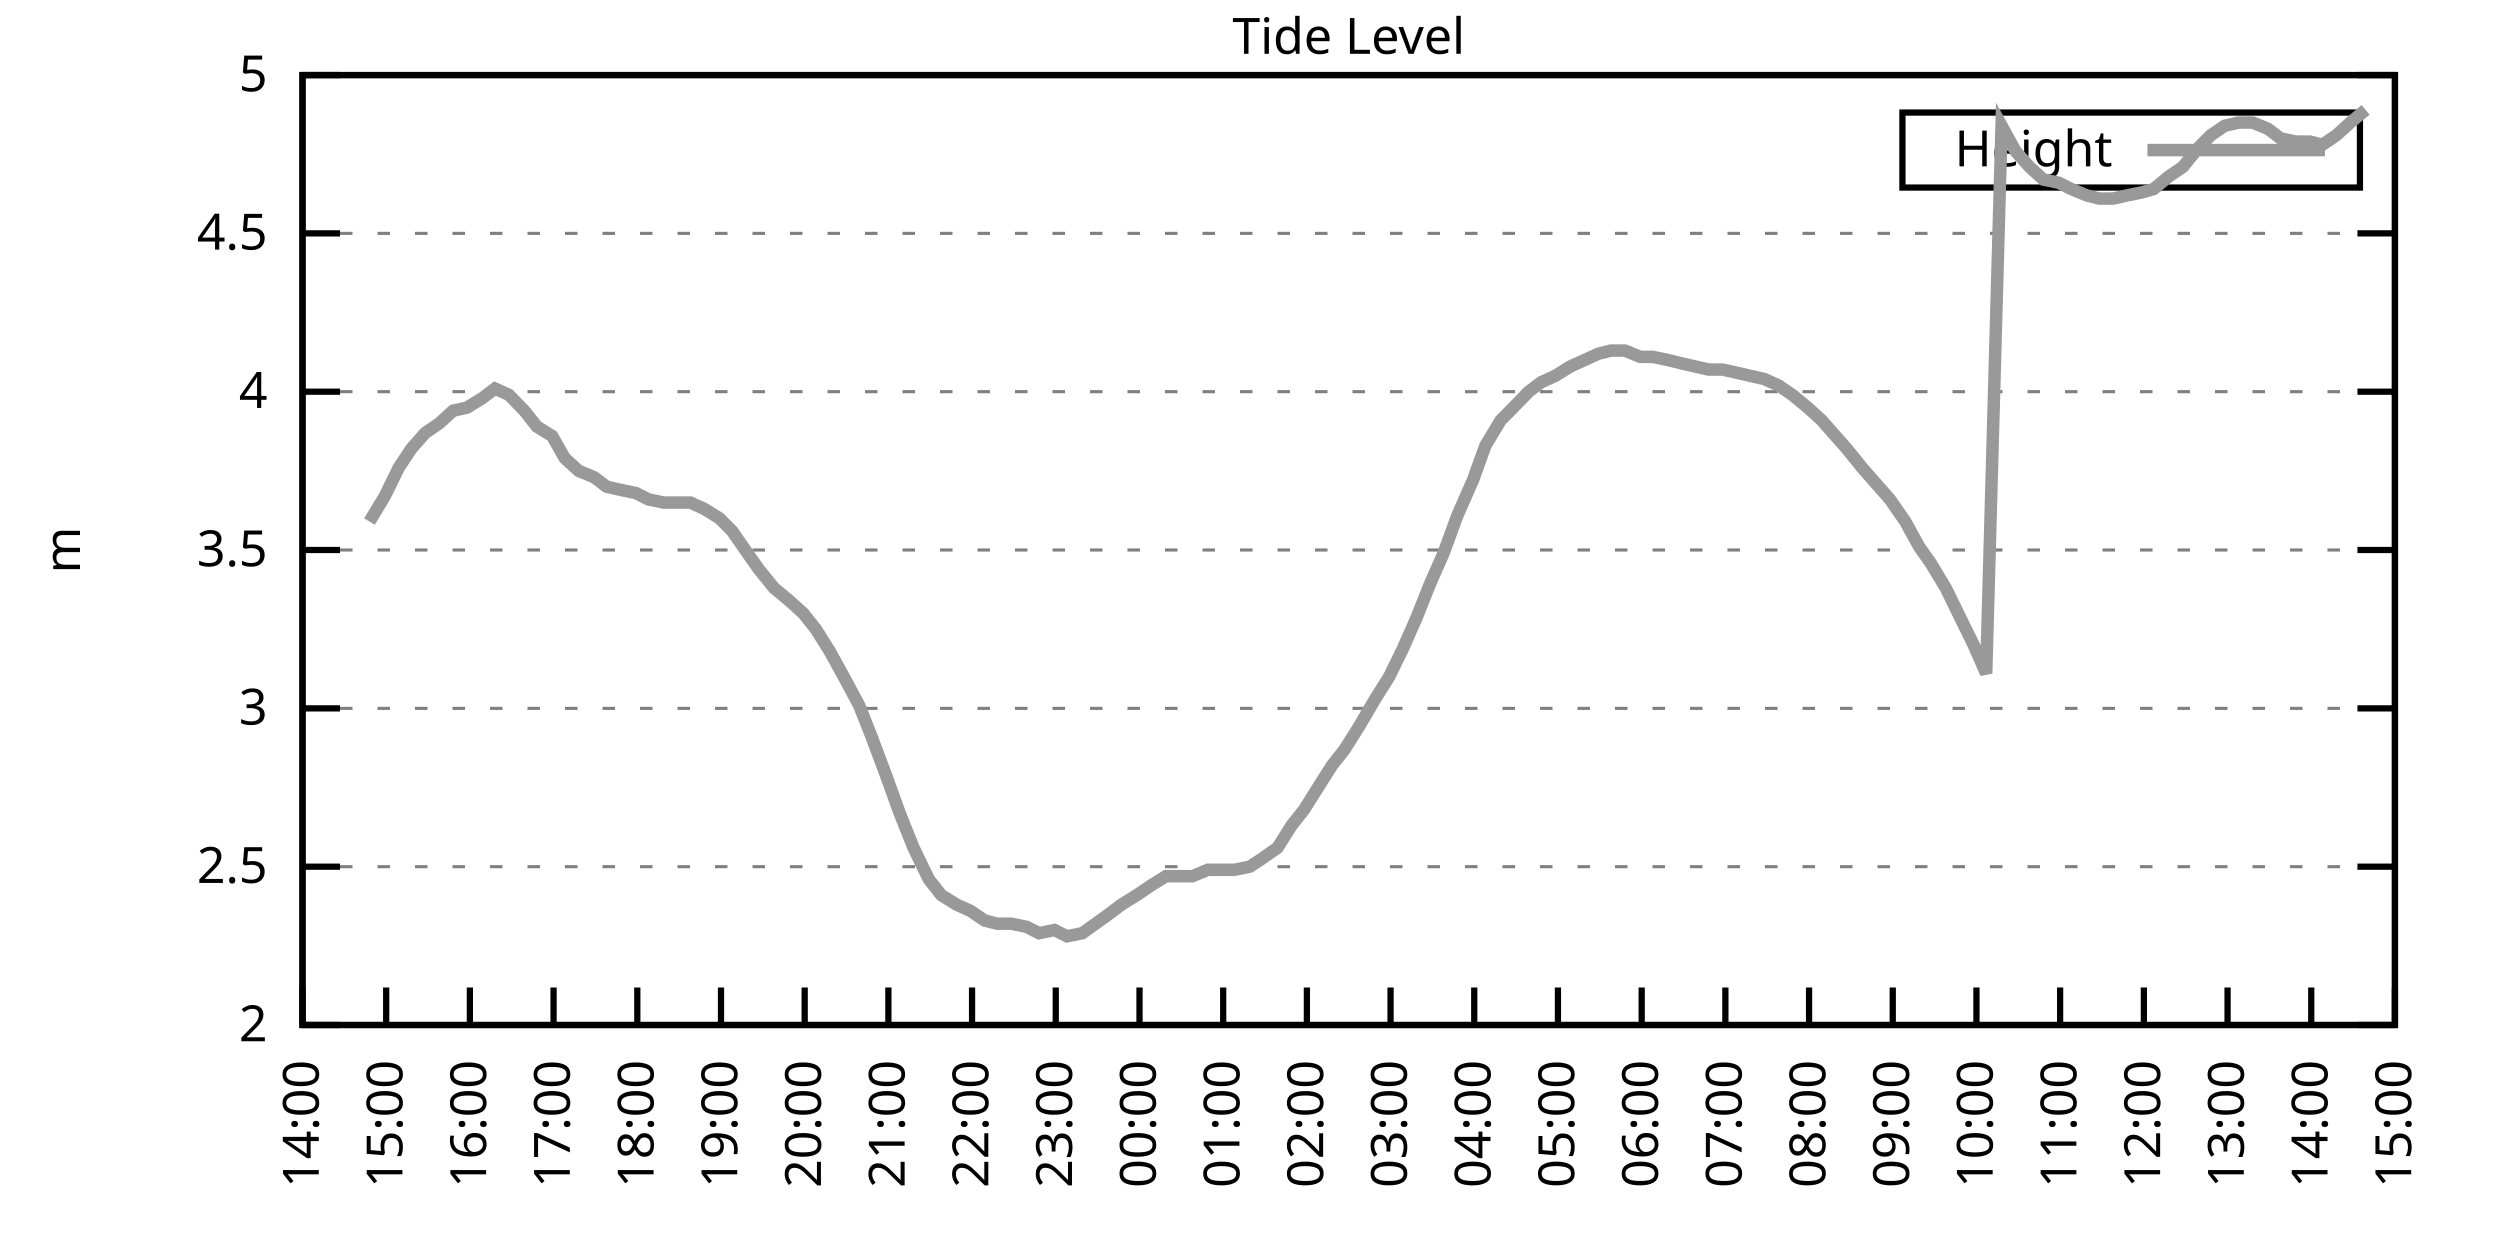
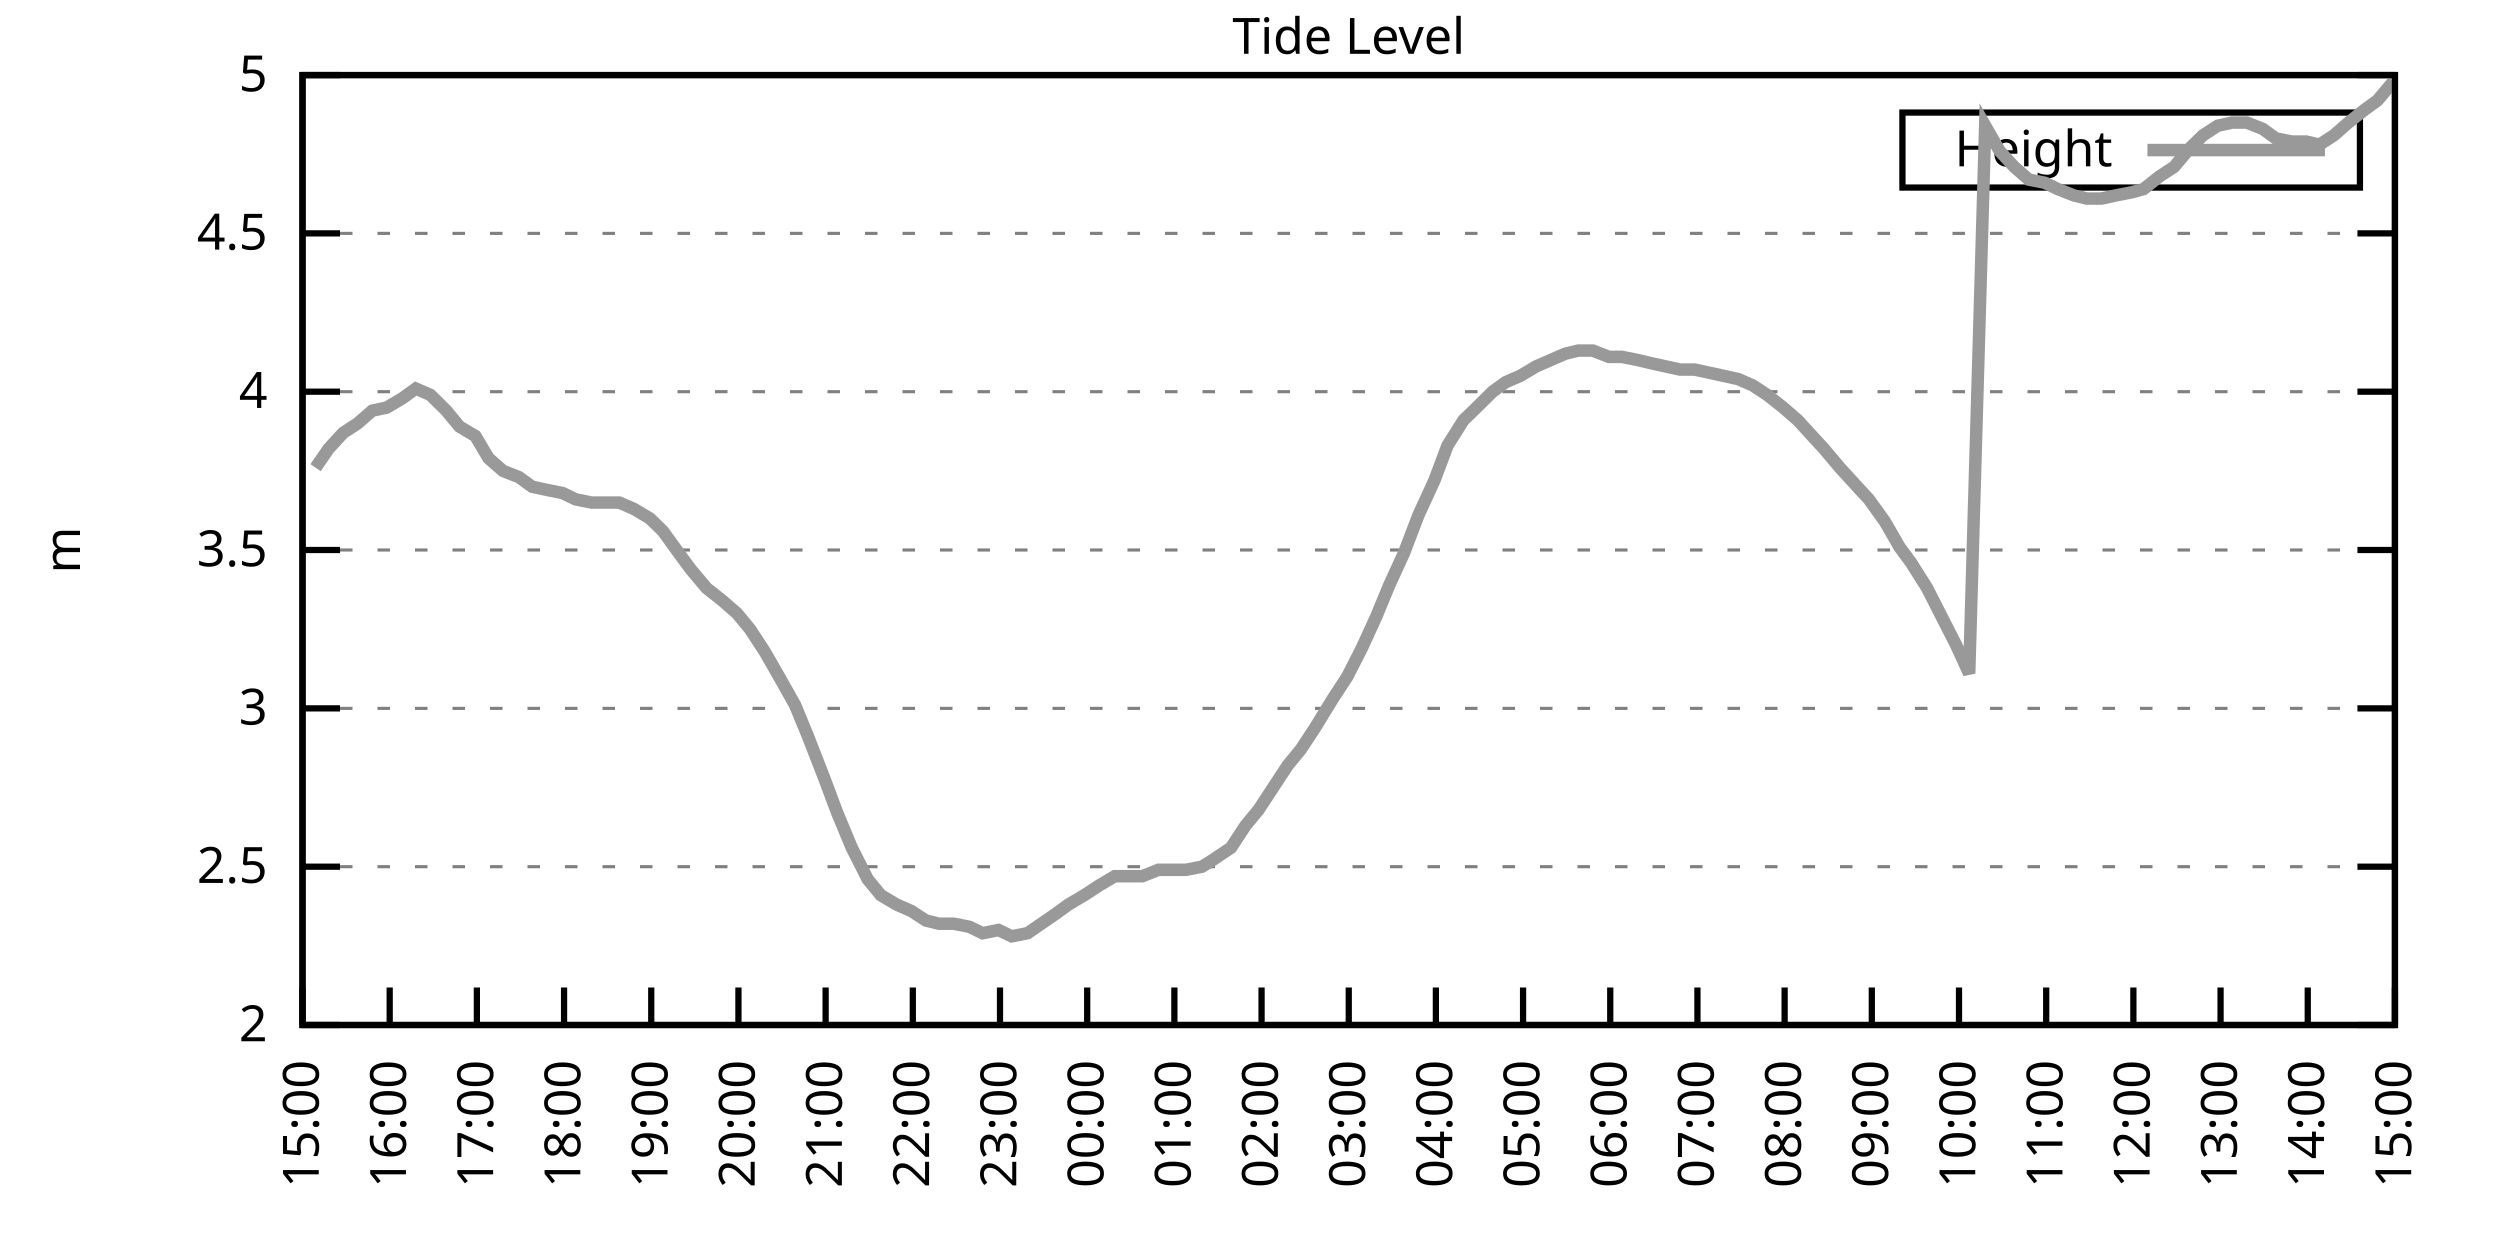
<svg xmlns="http://www.w3.org/2000/svg" xmlns:xlink="http://www.w3.org/1999/xlink" width="400" height="200" viewBox="0 0 400 200">
  <g id="gnuplot_canvas">
    <rect x="0" y="0" width="400" height="200" fill="none" />
    <defs>
      <circle id="gpDot" r="0.5" stroke-width="0.5" stroke="currentColor" />
      <path id="gpPt0" stroke-width="0.333" stroke="currentColor" d="M-1,0 h2 M0,-1 v2" />
      <path id="gpPt1" stroke-width="0.333" stroke="currentColor" d="M-1,-1 L1,1 M1,-1 L-1,1" />
      <path id="gpPt2" stroke-width="0.333" stroke="currentColor" d="M-1,0 L1,0 M0,-1 L0,1 M-1,-1 L1,1 M-1,1 L1,-1" />
      <rect id="gpPt3" stroke-width="0.333" stroke="currentColor" x="-1" y="-1" width="2" height="2" />
      <rect id="gpPt4" stroke-width="0.333" stroke="currentColor" fill="currentColor" x="-1" y="-1" width="2" height="2" />
      <circle id="gpPt5" stroke-width="0.333" stroke="currentColor" cx="0" cy="0" r="1" />
      <use xlink:href="#gpPt5" id="gpPt6" fill="currentColor" stroke="none" />
      <path id="gpPt7" stroke-width="0.333" stroke="currentColor" d="M0,-1.33 L-1.33,0.67 L1.33,0.67 z" />
      <use xlink:href="#gpPt7" id="gpPt8" fill="currentColor" stroke="none" />
      <use xlink:href="#gpPt7" id="gpPt9" stroke="currentColor" transform="rotate(180)" />
      <use xlink:href="#gpPt9" id="gpPt10" fill="currentColor" stroke="none" />
      <use xlink:href="#gpPt3" id="gpPt11" stroke="currentColor" transform="rotate(45)" />
      <use xlink:href="#gpPt11" id="gpPt12" fill="currentColor" stroke="none" />
      <path id="gpPt13" stroke-width="0.333" stroke="currentColor" d="M0,1.330 L1.265,0.411 L0.782,-1.067 L-0.782,-1.076 L-1.265,0.411 z" />
      <use xlink:href="#gpPt13" id="gpPt14" fill="currentColor" stroke="none" />
      <filter id="textbox" filterUnits="objectBoundingBox" x="0" y="0" height="1" width="1">
        <feFlood flood-color="white" flood-opacity="1" result="bgnd" />
        <feComposite in="SourceGraphic" in2="bgnd" operator="atop" />
      </filter>
      <filter id="greybox" filterUnits="objectBoundingBox" x="0" y="0" height="1" width="1">
        <feFlood flood-color="lightgrey" flood-opacity="1" result="grey" />
        <feComposite in="SourceGraphic" in2="grey" operator="atop" />
      </filter>
    </defs>
    <g fill="none" color="white" stroke="currentColor" stroke-width="1.00" stroke-linecap="butt" stroke-linejoin="miter">
</g>
    <g fill="none" color="black" stroke="currentColor" stroke-width="1.00" stroke-linecap="butt" stroke-linejoin="miter">
      <g stroke="none" shape-rendering="crispEdges">
        <polygon fill="rgb(255, 255, 255)" points="48.40,164.00 383.18,164.00 383.18,12.02 48.40,12.02 " />
      </g>
    </g>
    <g fill="none" color="black" stroke="currentColor" stroke-width="1.00" stroke-linecap="butt" stroke-linejoin="miter">
</g>
    <g fill="none" color="black" stroke="black" stroke-width="0.50" stroke-linecap="butt" stroke-linejoin="miter">
</g>
    <g fill="none" color="gray" stroke="currentColor" stroke-width="0.50" stroke-linecap="butt" stroke-linejoin="miter">
      <path stroke="gray" stroke-dasharray="2,4" class="gridline" d="M48.40,164.00 L383.19,164.00  " />
    </g>
    <g fill="none" color="gray" stroke="gray" stroke-width="1.00" stroke-linecap="butt" stroke-linejoin="miter">
</g>
    <g fill="none" color="black" stroke="currentColor" stroke-width="1.00" stroke-linecap="butt" stroke-linejoin="miter">
      <path stroke="black" d="M48.40,164.00 L54.40,164.00 M383.19,164.00 L377.19,164.00  " />
      <g transform="translate(42.80,166.60)" stroke="none" fill="black" font-family="Sans" font-size="8.00" text-anchor="end">
        <text>
          <tspan font-family="Sans"> 2</tspan>
        </text>
      </g>
    </g>
    <g fill="none" color="black" stroke="currentColor" stroke-width="1.00" stroke-linecap="butt" stroke-linejoin="miter">
</g>
    <g fill="none" color="black" stroke="black" stroke-width="0.50" stroke-linecap="butt" stroke-linejoin="miter">
</g>
    <g fill="none" color="gray" stroke="currentColor" stroke-width="0.50" stroke-linecap="butt" stroke-linejoin="miter">
      <path stroke="gray" stroke-dasharray="2,4" class="gridline" d="M48.40,138.67 L383.19,138.67  " />
    </g>
    <g fill="none" color="gray" stroke="gray" stroke-width="1.00" stroke-linecap="butt" stroke-linejoin="miter">
</g>
    <g fill="none" color="black" stroke="currentColor" stroke-width="1.00" stroke-linecap="butt" stroke-linejoin="miter">
      <path stroke="black" d="M48.40,138.67 L54.40,138.67 M383.19,138.67 L377.19,138.67  " />
      <g transform="translate(42.80,141.27)" stroke="none" fill="black" font-family="Sans" font-size="8.00" text-anchor="end">
        <text>
          <tspan font-family="Sans"> 2.5</tspan>
        </text>
      </g>
    </g>
    <g fill="none" color="black" stroke="currentColor" stroke-width="1.00" stroke-linecap="butt" stroke-linejoin="miter">
</g>
    <g fill="none" color="black" stroke="black" stroke-width="0.50" stroke-linecap="butt" stroke-linejoin="miter">
</g>
    <g fill="none" color="gray" stroke="currentColor" stroke-width="0.50" stroke-linecap="butt" stroke-linejoin="miter">
      <path stroke="gray" stroke-dasharray="2,4" class="gridline" d="M48.40,113.34 L383.19,113.34  " />
    </g>
    <g fill="none" color="gray" stroke="gray" stroke-width="1.00" stroke-linecap="butt" stroke-linejoin="miter">
</g>
    <g fill="none" color="black" stroke="currentColor" stroke-width="1.00" stroke-linecap="butt" stroke-linejoin="miter">
      <path stroke="black" d="M48.40,113.34 L54.40,113.34 M383.19,113.34 L377.19,113.34  " />
      <g transform="translate(42.80,115.94)" stroke="none" fill="black" font-family="Sans" font-size="8.00" text-anchor="end">
        <text>
          <tspan font-family="Sans"> 3</tspan>
        </text>
      </g>
    </g>
    <g fill="none" color="black" stroke="currentColor" stroke-width="1.00" stroke-linecap="butt" stroke-linejoin="miter">
</g>
    <g fill="none" color="black" stroke="black" stroke-width="0.50" stroke-linecap="butt" stroke-linejoin="miter">
</g>
    <g fill="none" color="gray" stroke="currentColor" stroke-width="0.50" stroke-linecap="butt" stroke-linejoin="miter">
      <path stroke="gray" stroke-dasharray="2,4" class="gridline" d="M48.40,88.00 L383.19,88.00  " />
    </g>
    <g fill="none" color="gray" stroke="gray" stroke-width="1.00" stroke-linecap="butt" stroke-linejoin="miter">
</g>
    <g fill="none" color="black" stroke="currentColor" stroke-width="1.00" stroke-linecap="butt" stroke-linejoin="miter">
      <path stroke="black" d="M48.40,88.00 L54.40,88.00 M383.19,88.00 L377.19,88.00  " />
      <g transform="translate(42.80,90.60)" stroke="none" fill="black" font-family="Sans" font-size="8.00" text-anchor="end">
        <text>
          <tspan font-family="Sans"> 3.5</tspan>
        </text>
      </g>
    </g>
    <g fill="none" color="black" stroke="currentColor" stroke-width="1.00" stroke-linecap="butt" stroke-linejoin="miter">
</g>
    <g fill="none" color="black" stroke="black" stroke-width="0.50" stroke-linecap="butt" stroke-linejoin="miter">
</g>
    <g fill="none" color="gray" stroke="currentColor" stroke-width="0.50" stroke-linecap="butt" stroke-linejoin="miter">
      <path stroke="gray" stroke-dasharray="2,4" class="gridline" d="M48.40,62.67 L383.19,62.67  " />
    </g>
    <g fill="none" color="gray" stroke="gray" stroke-width="1.00" stroke-linecap="butt" stroke-linejoin="miter">
</g>
    <g fill="none" color="black" stroke="currentColor" stroke-width="1.00" stroke-linecap="butt" stroke-linejoin="miter">
      <path stroke="black" d="M48.40,62.67 L54.40,62.67 M383.19,62.67 L377.19,62.67  " />
      <g transform="translate(42.80,65.27)" stroke="none" fill="black" font-family="Sans" font-size="8.00" text-anchor="end">
        <text>
          <tspan font-family="Sans"> 4</tspan>
        </text>
      </g>
    </g>
    <g fill="none" color="black" stroke="currentColor" stroke-width="1.00" stroke-linecap="butt" stroke-linejoin="miter">
</g>
    <g fill="none" color="black" stroke="black" stroke-width="0.50" stroke-linecap="butt" stroke-linejoin="miter">
</g>
    <g fill="none" color="gray" stroke="currentColor" stroke-width="0.50" stroke-linecap="butt" stroke-linejoin="miter">
      <path stroke="gray" stroke-dasharray="2,4" class="gridline" d="M48.40,37.34 L383.19,37.34  " />
    </g>
    <g fill="none" color="gray" stroke="gray" stroke-width="1.00" stroke-linecap="butt" stroke-linejoin="miter">
</g>
    <g fill="none" color="black" stroke="currentColor" stroke-width="1.00" stroke-linecap="butt" stroke-linejoin="miter">
      <path stroke="black" d="M48.40,37.34 L54.40,37.34 M383.19,37.34 L377.19,37.34  " />
      <g transform="translate(42.80,39.94)" stroke="none" fill="black" font-family="Sans" font-size="8.00" text-anchor="end">
        <text>
          <tspan font-family="Sans"> 4.5</tspan>
        </text>
      </g>
    </g>
    <g fill="none" color="black" stroke="currentColor" stroke-width="1.00" stroke-linecap="butt" stroke-linejoin="miter">
</g>
    <g fill="none" color="black" stroke="black" stroke-width="0.50" stroke-linecap="butt" stroke-linejoin="miter">
</g>
    <g fill="none" color="gray" stroke="currentColor" stroke-width="0.50" stroke-linecap="butt" stroke-linejoin="miter">
      <path stroke="gray" stroke-dasharray="2,4" class="gridline" d="M48.40,12.01 L383.19,12.01  " />
    </g>
    <g fill="none" color="gray" stroke="gray" stroke-width="1.00" stroke-linecap="butt" stroke-linejoin="miter">
</g>
    <g fill="none" color="black" stroke="currentColor" stroke-width="1.00" stroke-linecap="butt" stroke-linejoin="miter">
      <path stroke="black" d="M48.40,12.01 L54.40,12.01 M383.19,12.01 L377.19,12.01  " />
      <g transform="translate(42.80,14.61)" stroke="none" fill="black" font-family="Sans" font-size="8.00" text-anchor="end">
        <text>
          <tspan font-family="Sans"> 5</tspan>
        </text>
      </g>
    </g>
    <g fill="none" color="black" stroke="currentColor" stroke-width="1.00" stroke-linecap="butt" stroke-linejoin="miter">
      <path stroke="black" d="M48.40,164.00 L48.40,158.00  " />
      <g transform="translate(51.00,169.60) rotate(270.00)" stroke="none" fill="black" font-family="Sans" font-size="8.00" text-anchor="end">
        <text>
-           <tspan font-family="Sans">14:00</tspan>
-         </text>
-       </g>
-     </g>
-     <g fill="none" color="black" stroke="currentColor" stroke-width="1.00" stroke-linecap="butt" stroke-linejoin="miter">
-       <path stroke="black" d="M61.79,164.00 L61.79,158.00  " />
-       <g transform="translate(64.39,169.60) rotate(270.00)" stroke="none" fill="black" font-family="Sans" font-size="8.00" text-anchor="end">
-         <text>
          <tspan font-family="Sans">15:00</tspan>
        </text>
      </g>
    </g>
    <g fill="none" color="black" stroke="currentColor" stroke-width="1.00" stroke-linecap="butt" stroke-linejoin="miter">
-       <path stroke="black" d="M75.18,164.00 L75.18,158.00  " />
-       <g transform="translate(77.78,169.60) rotate(270.00)" stroke="none" fill="black" font-family="Sans" font-size="8.00" text-anchor="end">
+       <path stroke="black" d="M62.35,164.00 L62.35,158.00  " />
+       <g transform="translate(64.95,169.60) rotate(270.00)" stroke="none" fill="black" font-family="Sans" font-size="8.00" text-anchor="end">
        <text>
          <tspan font-family="Sans">16:00</tspan>
        </text>
      </g>
    </g>
    <g fill="none" color="black" stroke="currentColor" stroke-width="1.00" stroke-linecap="butt" stroke-linejoin="miter">
-       <path stroke="black" d="M88.57,164.00 L88.57,158.00  " />
-       <g transform="translate(91.17,169.60) rotate(270.00)" stroke="none" fill="black" font-family="Sans" font-size="8.00" text-anchor="end">
+       <path stroke="black" d="M76.30,164.00 L76.30,158.00  " />
+       <g transform="translate(78.90,169.60) rotate(270.00)" stroke="none" fill="black" font-family="Sans" font-size="8.00" text-anchor="end">
        <text>
          <tspan font-family="Sans">17:00</tspan>
        </text>
      </g>
    </g>
    <g fill="none" color="black" stroke="currentColor" stroke-width="1.00" stroke-linecap="butt" stroke-linejoin="miter">
-       <path stroke="black" d="M101.97,164.00 L101.97,158.00  " />
-       <g transform="translate(104.57,169.60) rotate(270.00)" stroke="none" fill="black" font-family="Sans" font-size="8.00" text-anchor="end">
+       <path stroke="black" d="M90.25,164.00 L90.25,158.00  " />
+       <g transform="translate(92.85,169.60) rotate(270.00)" stroke="none" fill="black" font-family="Sans" font-size="8.00" text-anchor="end">
        <text>
          <tspan font-family="Sans">18:00</tspan>
        </text>
      </g>
    </g>
    <g fill="none" color="black" stroke="currentColor" stroke-width="1.00" stroke-linecap="butt" stroke-linejoin="miter">
-       <path stroke="black" d="M115.36,164.00 L115.36,158.00  " />
-       <g transform="translate(117.96,169.60) rotate(270.00)" stroke="none" fill="black" font-family="Sans" font-size="8.00" text-anchor="end">
+       <path stroke="black" d="M104.20,164.00 L104.20,158.00  " />
+       <g transform="translate(106.80,169.60) rotate(270.00)" stroke="none" fill="black" font-family="Sans" font-size="8.00" text-anchor="end">
        <text>
          <tspan font-family="Sans">19:00</tspan>
        </text>
      </g>
    </g>
    <g fill="none" color="black" stroke="currentColor" stroke-width="1.00" stroke-linecap="butt" stroke-linejoin="miter">
-       <path stroke="black" d="M128.75,164.00 L128.75,158.00  " />
-       <g transform="translate(131.35,169.60) rotate(270.00)" stroke="none" fill="black" font-family="Sans" font-size="8.00" text-anchor="end">
+       <path stroke="black" d="M118.15,164.00 L118.15,158.00  " />
+       <g transform="translate(120.75,169.60) rotate(270.00)" stroke="none" fill="black" font-family="Sans" font-size="8.00" text-anchor="end">
        <text>
          <tspan font-family="Sans">20:00</tspan>
        </text>
      </g>
    </g>
    <g fill="none" color="black" stroke="currentColor" stroke-width="1.00" stroke-linecap="butt" stroke-linejoin="miter">
-       <path stroke="black" d="M142.14,164.00 L142.14,158.00  " />
-       <g transform="translate(144.74,169.60) rotate(270.00)" stroke="none" fill="black" font-family="Sans" font-size="8.00" text-anchor="end">
+       <path stroke="black" d="M132.10,164.00 L132.10,158.00  " />
+       <g transform="translate(134.70,169.60) rotate(270.00)" stroke="none" fill="black" font-family="Sans" font-size="8.00" text-anchor="end">
        <text>
          <tspan font-family="Sans">21:00</tspan>
        </text>
      </g>
    </g>
    <g fill="none" color="black" stroke="currentColor" stroke-width="1.00" stroke-linecap="butt" stroke-linejoin="miter">
-       <path stroke="black" d="M155.53,164.00 L155.53,158.00  " />
-       <g transform="translate(158.13,169.60) rotate(270.00)" stroke="none" fill="black" font-family="Sans" font-size="8.00" text-anchor="end">
+       <path stroke="black" d="M146.05,164.00 L146.05,158.00  " />
+       <g transform="translate(148.65,169.60) rotate(270.00)" stroke="none" fill="black" font-family="Sans" font-size="8.00" text-anchor="end">
        <text>
          <tspan font-family="Sans">22:00</tspan>
        </text>
      </g>
    </g>
    <g fill="none" color="black" stroke="currentColor" stroke-width="1.00" stroke-linecap="butt" stroke-linejoin="miter">
-       <path stroke="black" d="M168.92,164.00 L168.92,158.00  " />
-       <g transform="translate(171.52,169.60) rotate(270.00)" stroke="none" fill="black" font-family="Sans" font-size="8.00" text-anchor="end">
+       <path stroke="black" d="M160.00,164.00 L160.00,158.00  " />
+       <g transform="translate(162.60,169.60) rotate(270.00)" stroke="none" fill="black" font-family="Sans" font-size="8.00" text-anchor="end">
        <text>
          <tspan font-family="Sans">23:00</tspan>
        </text>
      </g>
    </g>
    <g fill="none" color="black" stroke="currentColor" stroke-width="1.00" stroke-linecap="butt" stroke-linejoin="miter">
-       <path stroke="black" d="M182.32,164.00 L182.32,158.00  " />
-       <g transform="translate(184.92,169.60) rotate(270.00)" stroke="none" fill="black" font-family="Sans" font-size="8.00" text-anchor="end">
+       <path stroke="black" d="M173.95,164.00 L173.95,158.00  " />
+       <g transform="translate(176.55,169.60) rotate(270.00)" stroke="none" fill="black" font-family="Sans" font-size="8.00" text-anchor="end">
        <text>
          <tspan font-family="Sans">00:00</tspan>
        </text>
      </g>
    </g>
    <g fill="none" color="black" stroke="currentColor" stroke-width="1.00" stroke-linecap="butt" stroke-linejoin="miter">
-       <path stroke="black" d="M195.71,164.00 L195.71,158.00  " />
-       <g transform="translate(198.31,169.60) rotate(270.00)" stroke="none" fill="black" font-family="Sans" font-size="8.00" text-anchor="end">
+       <path stroke="black" d="M187.90,164.00 L187.90,158.00  " />
+       <g transform="translate(190.50,169.60) rotate(270.00)" stroke="none" fill="black" font-family="Sans" font-size="8.00" text-anchor="end">
        <text>
          <tspan font-family="Sans">01:00</tspan>
        </text>
      </g>
    </g>
    <g fill="none" color="black" stroke="currentColor" stroke-width="1.00" stroke-linecap="butt" stroke-linejoin="miter">
-       <path stroke="black" d="M209.10,164.00 L209.10,158.00  " />
-       <g transform="translate(211.70,169.60) rotate(270.00)" stroke="none" fill="black" font-family="Sans" font-size="8.00" text-anchor="end">
+       <path stroke="black" d="M201.85,164.00 L201.85,158.00  " />
+       <g transform="translate(204.45,169.60) rotate(270.00)" stroke="none" fill="black" font-family="Sans" font-size="8.00" text-anchor="end">
        <text>
          <tspan font-family="Sans">02:00</tspan>
        </text>
      </g>
    </g>
    <g fill="none" color="black" stroke="currentColor" stroke-width="1.00" stroke-linecap="butt" stroke-linejoin="miter">
-       <path stroke="black" d="M222.49,164.00 L222.49,158.00  " />
-       <g transform="translate(225.09,169.60) rotate(270.00)" stroke="none" fill="black" font-family="Sans" font-size="8.00" text-anchor="end">
+       <path stroke="black" d="M215.80,164.00 L215.80,158.00  " />
+       <g transform="translate(218.40,169.60) rotate(270.00)" stroke="none" fill="black" font-family="Sans" font-size="8.00" text-anchor="end">
        <text>
          <tspan font-family="Sans">03:00</tspan>
        </text>
      </g>
    </g>
    <g fill="none" color="black" stroke="currentColor" stroke-width="1.00" stroke-linecap="butt" stroke-linejoin="miter">
-       <path stroke="black" d="M235.88,164.00 L235.88,158.00  " />
-       <g transform="translate(238.48,169.60) rotate(270.00)" stroke="none" fill="black" font-family="Sans" font-size="8.00" text-anchor="end">
+       <path stroke="black" d="M229.74,164.00 L229.74,158.00  " />
+       <g transform="translate(232.34,169.60) rotate(270.00)" stroke="none" fill="black" font-family="Sans" font-size="8.00" text-anchor="end">
        <text>
          <tspan font-family="Sans">04:00</tspan>
        </text>
      </g>
    </g>
    <g fill="none" color="black" stroke="currentColor" stroke-width="1.00" stroke-linecap="butt" stroke-linejoin="miter">
-       <path stroke="black" d="M249.27,164.00 L249.27,158.00  " />
-       <g transform="translate(251.87,169.60) rotate(270.00)" stroke="none" fill="black" font-family="Sans" font-size="8.00" text-anchor="end">
+       <path stroke="black" d="M243.69,164.00 L243.69,158.00  " />
+       <g transform="translate(246.29,169.60) rotate(270.00)" stroke="none" fill="black" font-family="Sans" font-size="8.00" text-anchor="end">
        <text>
          <tspan font-family="Sans">05:00</tspan>
        </text>
      </g>
    </g>
    <g fill="none" color="black" stroke="currentColor" stroke-width="1.00" stroke-linecap="butt" stroke-linejoin="miter">
-       <path stroke="black" d="M262.67,164.00 L262.67,158.00  " />
-       <g transform="translate(265.27,169.60) rotate(270.00)" stroke="none" fill="black" font-family="Sans" font-size="8.00" text-anchor="end">
+       <path stroke="black" d="M257.64,164.00 L257.64,158.00  " />
+       <g transform="translate(260.24,169.60) rotate(270.00)" stroke="none" fill="black" font-family="Sans" font-size="8.00" text-anchor="end">
        <text>
          <tspan font-family="Sans">06:00</tspan>
        </text>
      </g>
    </g>
    <g fill="none" color="black" stroke="currentColor" stroke-width="1.00" stroke-linecap="butt" stroke-linejoin="miter">
-       <path stroke="black" d="M276.06,164.00 L276.06,158.00  " />
-       <g transform="translate(278.66,169.60) rotate(270.00)" stroke="none" fill="black" font-family="Sans" font-size="8.00" text-anchor="end">
+       <path stroke="black" d="M271.59,164.00 L271.59,158.00  " />
+       <g transform="translate(274.19,169.60) rotate(270.00)" stroke="none" fill="black" font-family="Sans" font-size="8.00" text-anchor="end">
        <text>
          <tspan font-family="Sans">07:00</tspan>
        </text>
      </g>
    </g>
    <g fill="none" color="black" stroke="currentColor" stroke-width="1.00" stroke-linecap="butt" stroke-linejoin="miter">
-       <path stroke="black" d="M289.45,164.00 L289.45,158.00  " />
-       <g transform="translate(292.05,169.60) rotate(270.00)" stroke="none" fill="black" font-family="Sans" font-size="8.00" text-anchor="end">
+       <path stroke="black" d="M285.54,164.00 L285.54,158.00  " />
+       <g transform="translate(288.14,169.60) rotate(270.00)" stroke="none" fill="black" font-family="Sans" font-size="8.00" text-anchor="end">
        <text>
          <tspan font-family="Sans">08:00</tspan>
        </text>
      </g>
    </g>
    <g fill="none" color="black" stroke="currentColor" stroke-width="1.00" stroke-linecap="butt" stroke-linejoin="miter">
-       <path stroke="black" d="M302.84,164.00 L302.84,158.00  " />
-       <g transform="translate(305.44,169.60) rotate(270.00)" stroke="none" fill="black" font-family="Sans" font-size="8.00" text-anchor="end">
+       <path stroke="black" d="M299.49,164.00 L299.49,158.00  " />
+       <g transform="translate(302.09,169.60) rotate(270.00)" stroke="none" fill="black" font-family="Sans" font-size="8.00" text-anchor="end">
        <text>
          <tspan font-family="Sans">09:00</tspan>
        </text>
      </g>
    </g>
    <g fill="none" color="black" stroke="currentColor" stroke-width="1.00" stroke-linecap="butt" stroke-linejoin="miter">
-       <path stroke="black" d="M316.23,164.00 L316.23,158.00  " />
-       <g transform="translate(318.83,169.60) rotate(270.00)" stroke="none" fill="black" font-family="Sans" font-size="8.00" text-anchor="end">
+       <path stroke="black" d="M313.44,164.00 L313.44,158.00  " />
+       <g transform="translate(316.04,169.60) rotate(270.00)" stroke="none" fill="black" font-family="Sans" font-size="8.00" text-anchor="end">
        <text>
          <tspan font-family="Sans">10:00</tspan>
        </text>
      </g>
    </g>
    <g fill="none" color="black" stroke="currentColor" stroke-width="1.00" stroke-linecap="butt" stroke-linejoin="miter">
-       <path stroke="black" d="M329.62,164.00 L329.62,158.00  " />
-       <g transform="translate(332.22,169.60) rotate(270.00)" stroke="none" fill="black" font-family="Sans" font-size="8.00" text-anchor="end">
+       <path stroke="black" d="M327.39,164.00 L327.39,158.00  " />
+       <g transform="translate(329.99,169.60) rotate(270.00)" stroke="none" fill="black" font-family="Sans" font-size="8.00" text-anchor="end">
        <text>
          <tspan font-family="Sans">11:00</tspan>
        </text>
      </g>
    </g>
    <g fill="none" color="black" stroke="currentColor" stroke-width="1.00" stroke-linecap="butt" stroke-linejoin="miter">
-       <path stroke="black" d="M343.02,164.00 L343.02,158.00  " />
-       <g transform="translate(345.62,169.60) rotate(270.00)" stroke="none" fill="black" font-family="Sans" font-size="8.00" text-anchor="end">
+       <path stroke="black" d="M341.34,164.00 L341.34,158.00  " />
+       <g transform="translate(343.94,169.60) rotate(270.00)" stroke="none" fill="black" font-family="Sans" font-size="8.00" text-anchor="end">
        <text>
          <tspan font-family="Sans">12:00</tspan>
        </text>
      </g>
    </g>
    <g fill="none" color="black" stroke="currentColor" stroke-width="1.00" stroke-linecap="butt" stroke-linejoin="miter">
-       <path stroke="black" d="M356.41,164.00 L356.41,158.00  " />
-       <g transform="translate(359.01,169.60) rotate(270.00)" stroke="none" fill="black" font-family="Sans" font-size="8.00" text-anchor="end">
+       <path stroke="black" d="M355.29,164.00 L355.29,158.00  " />
+       <g transform="translate(357.89,169.60) rotate(270.00)" stroke="none" fill="black" font-family="Sans" font-size="8.00" text-anchor="end">
        <text>
          <tspan font-family="Sans">13:00</tspan>
        </text>
      </g>
    </g>
    <g fill="none" color="black" stroke="currentColor" stroke-width="1.00" stroke-linecap="butt" stroke-linejoin="miter">
-       <path stroke="black" d="M369.80,164.00 L369.80,158.00  " />
-       <g transform="translate(372.40,169.60) rotate(270.00)" stroke="none" fill="black" font-family="Sans" font-size="8.00" text-anchor="end">
+       <path stroke="black" d="M369.24,164.00 L369.24,158.00  " />
+       <g transform="translate(371.84,169.60) rotate(270.00)" stroke="none" fill="black" font-family="Sans" font-size="8.00" text-anchor="end">
        <text>
          <tspan font-family="Sans">14:00</tspan>
        </text>
      </g>
    </g>
    <g fill="none" color="black" stroke="currentColor" stroke-width="1.00" stroke-linecap="butt" stroke-linejoin="miter">
      <path stroke="black" d="M383.19,164.00 L383.19,158.00  " />
      <g transform="translate(385.79,169.60) rotate(270.00)" stroke="none" fill="black" font-family="Sans" font-size="8.00" text-anchor="end">
        <text>
          <tspan font-family="Sans">15:00</tspan>
        </text>
      </g>
    </g>
    <g fill="none" color="black" stroke="currentColor" stroke-width="1.00" stroke-linecap="butt" stroke-linejoin="miter">
</g>
    <g fill="none" color="black" stroke="currentColor" stroke-width="1.00" stroke-linecap="butt" stroke-linejoin="miter">
      <path stroke="black" d="M48.40,12.01 L48.40,164.00 L383.19,164.00 L383.19,12.01 L48.40,12.01 Z  " />
    </g>
    <g fill="none" color="black" stroke="currentColor" stroke-width="1.00" stroke-linecap="butt" stroke-linejoin="miter">
</g>
    <g fill="none" color="black" stroke="currentColor" stroke-width="1.00" stroke-linecap="butt" stroke-linejoin="miter">
      <path stroke="black" d="M304.39,30.01 L304.39,18.01 L377.59,18.01 L377.59,30.01 L304.39,30.01 Z  " />
    </g>
    <g id="Tide_level_plot_1">
      <g fill="none" color="white" stroke="black" stroke-width="2.00" stroke-linecap="butt" stroke-linejoin="miter">
</g>
      <g fill="none" color="black" stroke="currentColor" stroke-width="2.00" stroke-linecap="butt" stroke-linejoin="miter">
        <g transform="translate(337.99,26.61)" stroke="none" fill="black" font-family="Sans" font-size="8.00" text-anchor="end">
          <text>
            <tspan font-family="Sans">Height</tspan>
          </text>
        </g>
      </g>
      <g fill="none" color="black" stroke="currentColor" stroke-width="2.00" stroke-linecap="butt" stroke-linejoin="miter">
-         <path stroke="rgb(153, 153, 153)" d="M343.59,24.01 L371.99,24.01 M59.11,83.45 L61.57,79.39 L63.80,74.83 L65.81,71.79 L68.04,69.26 L70.27,67.74   L72.50,65.71 L74.74,65.21 L77.19,63.69 L79.20,62.17 L81.43,63.18 L83.89,65.71 L85.90,68.25 L88.35,69.77   L90.36,73.31 L92.59,75.34 L95.05,76.35 L97.06,77.87 L99.29,78.38 L101.74,78.89 L103.75,79.90 L106.21,80.41   L108.22,80.41 L110.45,80.41 L112.68,81.42 L115.13,82.94 L117.14,84.97 L119.60,88.51 L121.38,91.04 L123.84,94.08   L126.29,96.11 L128.53,98.14 L130.54,100.67 L132.77,104.22 L135.00,108.27 L137.45,112.83 L139.46,117.90 L141.92,124.48   L143.93,130.06 L146.16,135.63 L148.61,140.69 L150.62,143.23 L153.08,144.75 L155.31,145.76 L157.54,147.28 L159.55,147.79   L161.78,147.79 L164.24,148.29 L166.25,149.31 L168.70,148.80 L170.71,149.81 L173.17,149.31 L177.41,146.27 L179.41,144.75   L181.87,143.23 L184.10,141.71 L186.56,140.19 L188.57,140.19 L190.80,140.19 L193.25,139.17 L195.26,139.17 L197.49,139.17   L199.95,138.67 L201.51,137.66 L204.41,135.63 L206.64,132.08 L208.65,129.55 L210.88,126.00 L213.12,122.46 L215.13,119.92   L217.36,116.38 L220.04,111.82 L222.27,108.27 L224.50,103.71 L226.73,98.64 L228.74,93.58 L230.97,88.51 L233.20,82.43   L235.66,76.86 L237.67,71.29 L240.12,67.23 L242.13,65.21 L244.59,62.67 L246.60,61.15 L248.83,60.14 L251.28,58.62   L253.51,57.61 L255.75,56.59 L257.76,56.09 L259.99,56.09 L262.44,57.10 L264.45,57.10 L266.91,57.61 L268.92,58.11   L271.15,58.62 L273.38,59.13 L275.61,59.13 L277.84,59.63 L280.07,60.14 L282.31,60.65 L284.54,61.66 L286.77,63.18   L289.23,65.21 L291.46,67.23 L293.69,69.77 L295.48,71.79 L297.93,74.83 L300.16,77.37 L302.39,79.90 L304.85,83.45   L307.08,87.50 L308.87,90.03 L311.32,94.08 L313.55,98.64 L315.79,103.20 L317.79,107.76 L320.25,20.12 L322.48,24.17   L324.71,26.70 L326.95,28.73 L329.40,29.24 L331.41,30.25 L333.86,31.26 L335.87,31.77 L338.10,31.77 L340.34,31.26   L342.79,30.76 L344.58,30.25 L347.03,28.22 L349.26,26.70 L351.72,23.66 L353.73,21.64 L355.96,20.12 L358.19,19.61   L360.42,19.61 L362.88,20.62 L364.89,22.14 L367.34,22.65 L369.58,22.65 L371.58,23.16 L373.82,21.64 L376.05,19.61   L378.50,17.58  " />
+         <path stroke="rgb(153, 153, 153)" d="M343.59,24.01 L371.99,24.01 M50.49,74.83 L52.58,71.79 L54.91,69.26 L57.23,67.74 L59.56,65.71 L61.88,65.21   L64.44,63.69 L66.53,62.17 L68.86,63.18 L71.42,65.71 L73.51,68.25 L76.07,69.77 L78.16,73.31 L80.48,75.34   L83.04,76.35 L85.13,77.87 L87.46,78.38 L90.02,78.89 L92.11,79.90 L94.67,80.41 L96.76,80.41 L99.08,80.41   L101.41,81.42 L103.97,82.94 L106.06,84.97 L108.62,88.51 L110.48,91.04 L113.03,94.08 L115.59,96.11 L117.92,98.14   L120.01,100.67 L122.33,104.22 L124.66,108.27 L127.22,112.83 L129.31,117.90 L131.87,124.48 L133.96,130.06 L136.28,135.63   L138.84,140.69 L140.93,143.23 L143.49,144.75 L145.81,145.76 L148.14,147.28 L150.23,147.79 L152.56,147.79 L155.11,148.29   L157.21,149.31 L159.76,148.80 L161.86,149.81 L164.41,149.31 L168.83,146.27 L170.92,144.75 L173.48,143.23 L175.81,141.71   L178.36,140.19 L180.46,140.19 L182.78,140.19 L185.34,139.17 L187.43,139.17 L189.76,139.17 L192.31,138.67 L193.94,137.66   L196.96,135.63 L199.29,132.08 L201.38,129.55 L203.71,126.00 L206.03,122.46 L208.12,119.92 L210.45,116.38 L213.24,111.82   L215.56,108.27 L217.89,103.71 L220.21,98.64 L222.30,93.58 L224.63,88.51 L226.95,82.43 L229.51,76.86 L231.60,71.29   L234.16,67.23 L236.25,65.21 L238.81,62.67 L240.90,61.15 L243.23,60.14 L245.79,58.62 L248.11,57.61 L250.44,56.59   L252.53,56.09 L254.85,56.09 L257.41,57.10 L259.50,57.10 L262.06,57.61 L264.15,58.11 L266.48,58.62 L268.80,59.13   L271.13,59.13 L273.45,59.63 L275.78,60.14 L278.10,60.65 L280.43,61.66 L282.75,63.18 L285.31,65.21 L287.64,67.23   L289.96,69.77 L291.82,71.79 L294.38,74.83 L296.70,77.37 L299.03,79.90 L301.58,83.45 L303.91,87.50 L305.77,90.03   L308.33,94.08 L310.65,98.64 L312.98,103.20 L315.07,107.76 L317.63,20.12 L319.95,24.17 L322.28,26.70 L324.60,28.73   L327.16,29.24 L329.25,30.25 L331.81,31.26 L333.90,31.77 L336.23,31.77 L338.55,31.26 L341.11,30.76 L342.97,30.25   L345.53,28.22 L347.85,26.70 L350.41,23.66 L352.50,21.64 L354.83,20.12 L357.15,19.61 L359.48,19.61 L362.03,20.62   L364.13,22.14 L366.68,22.65 L369.01,22.65 L371.10,23.16 L373.43,21.64 L375.75,19.61 L378.31,17.58 L380.40,16.06   L382.96,13.02  " />
      </g>
    </g>
    <g fill="none" color="black" stroke="currentColor" stroke-width="2.00" stroke-linecap="butt" stroke-linejoin="miter">
</g>
    <g fill="none" color="black" stroke="black" stroke-width="1.00" stroke-linecap="butt" stroke-linejoin="miter">
</g>
    <g fill="none" color="black" stroke="currentColor" stroke-width="1.00" stroke-linecap="butt" stroke-linejoin="miter">
      <path stroke="black" d="M48.40,12.01 L48.40,164.00 L383.19,164.00 L383.19,12.01 L48.40,12.01 Z  " />
      <g transform="translate(12.80,88.01) rotate(270.00)" stroke="none" fill="black" font-family="Sans" font-size="8.00" text-anchor="middle">
        <text>
          <tspan font-family="Sans">m</tspan>
        </text>
      </g>
    </g>
    <g fill="none" color="black" stroke="currentColor" stroke-width="1.00" stroke-linecap="butt" stroke-linejoin="miter">
</g>
    <g fill="none" color="black" stroke="currentColor" stroke-width="1.00" stroke-linecap="butt" stroke-linejoin="miter">
      <g transform="translate(215.79,8.61)" stroke="none" fill="black" font-family="Sans" font-size="8.00" text-anchor="middle">
        <text>
          <tspan font-family="Sans">Tide Level</tspan>
        </text>
      </g>
    </g>
    <g fill="none" color="black" stroke="currentColor" stroke-width="1.00" stroke-linecap="butt" stroke-linejoin="miter">
</g>
  </g>
</svg>
